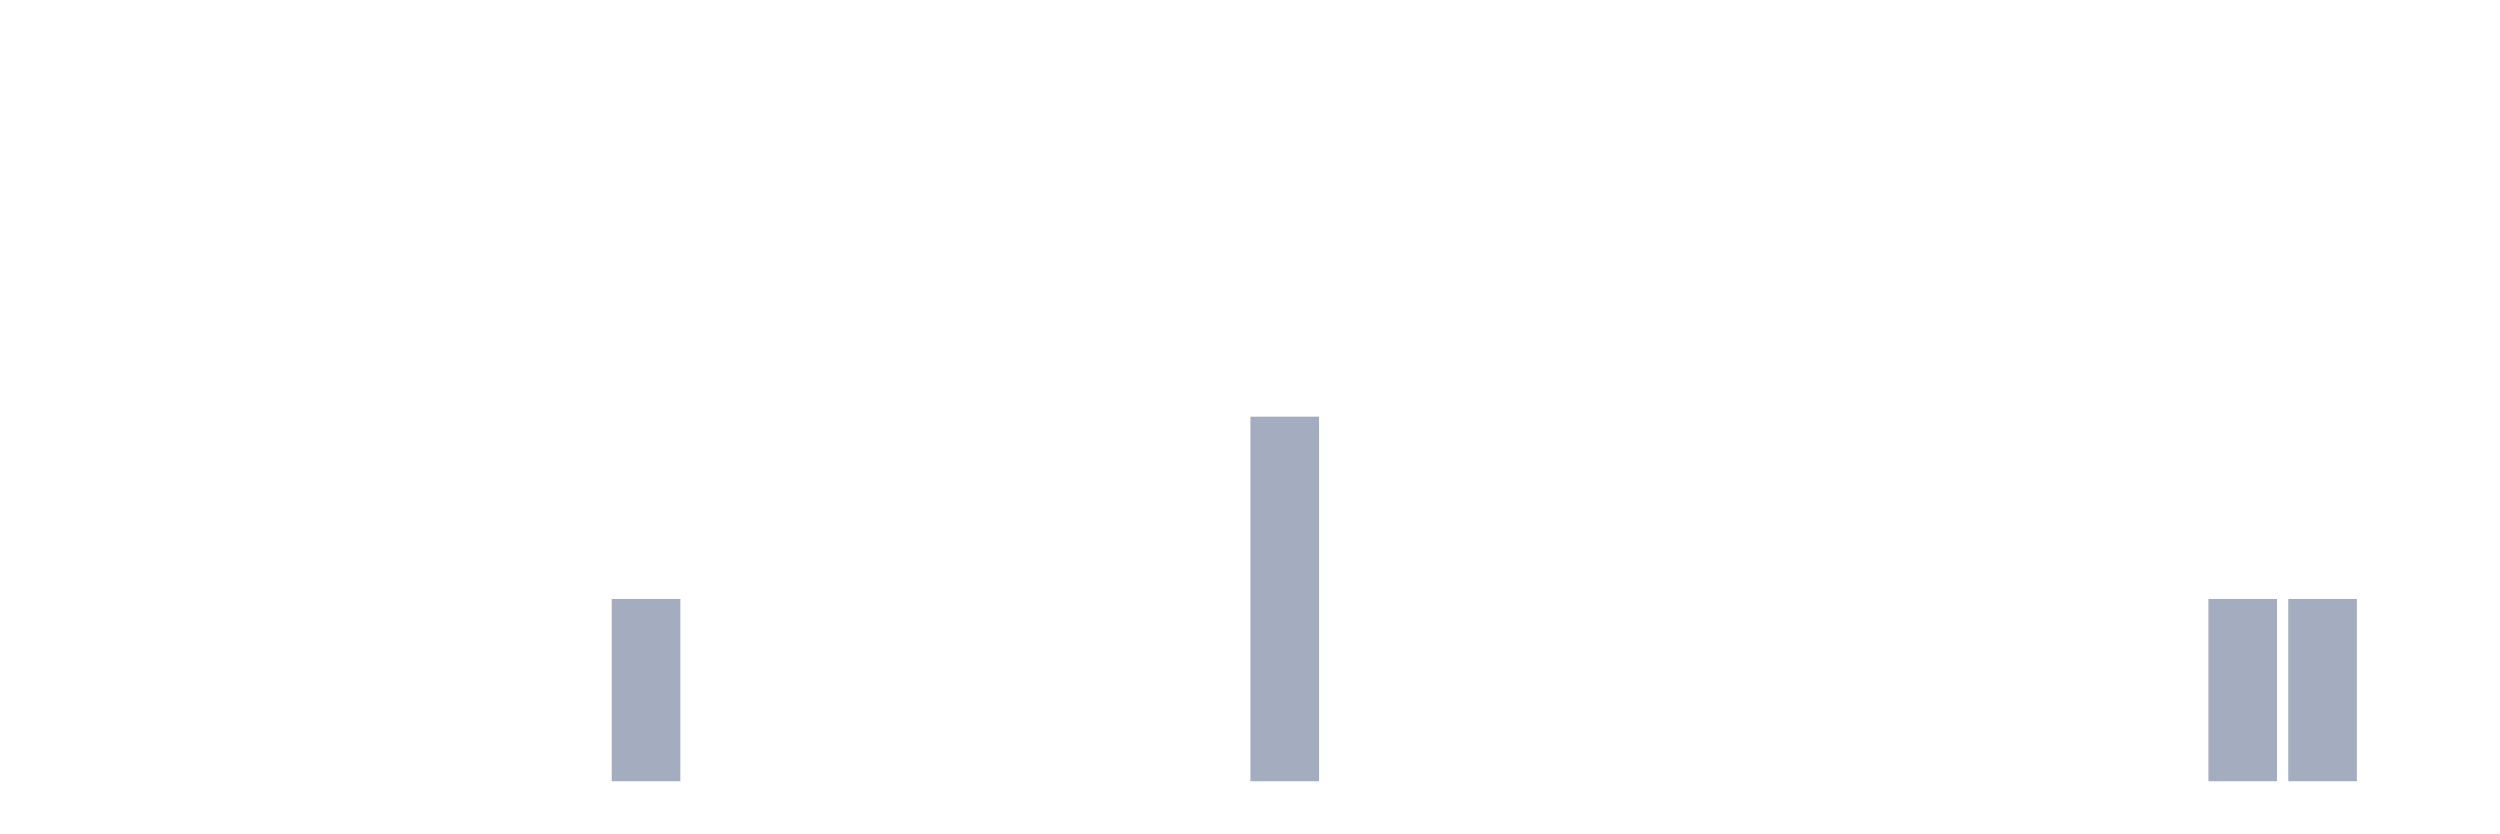
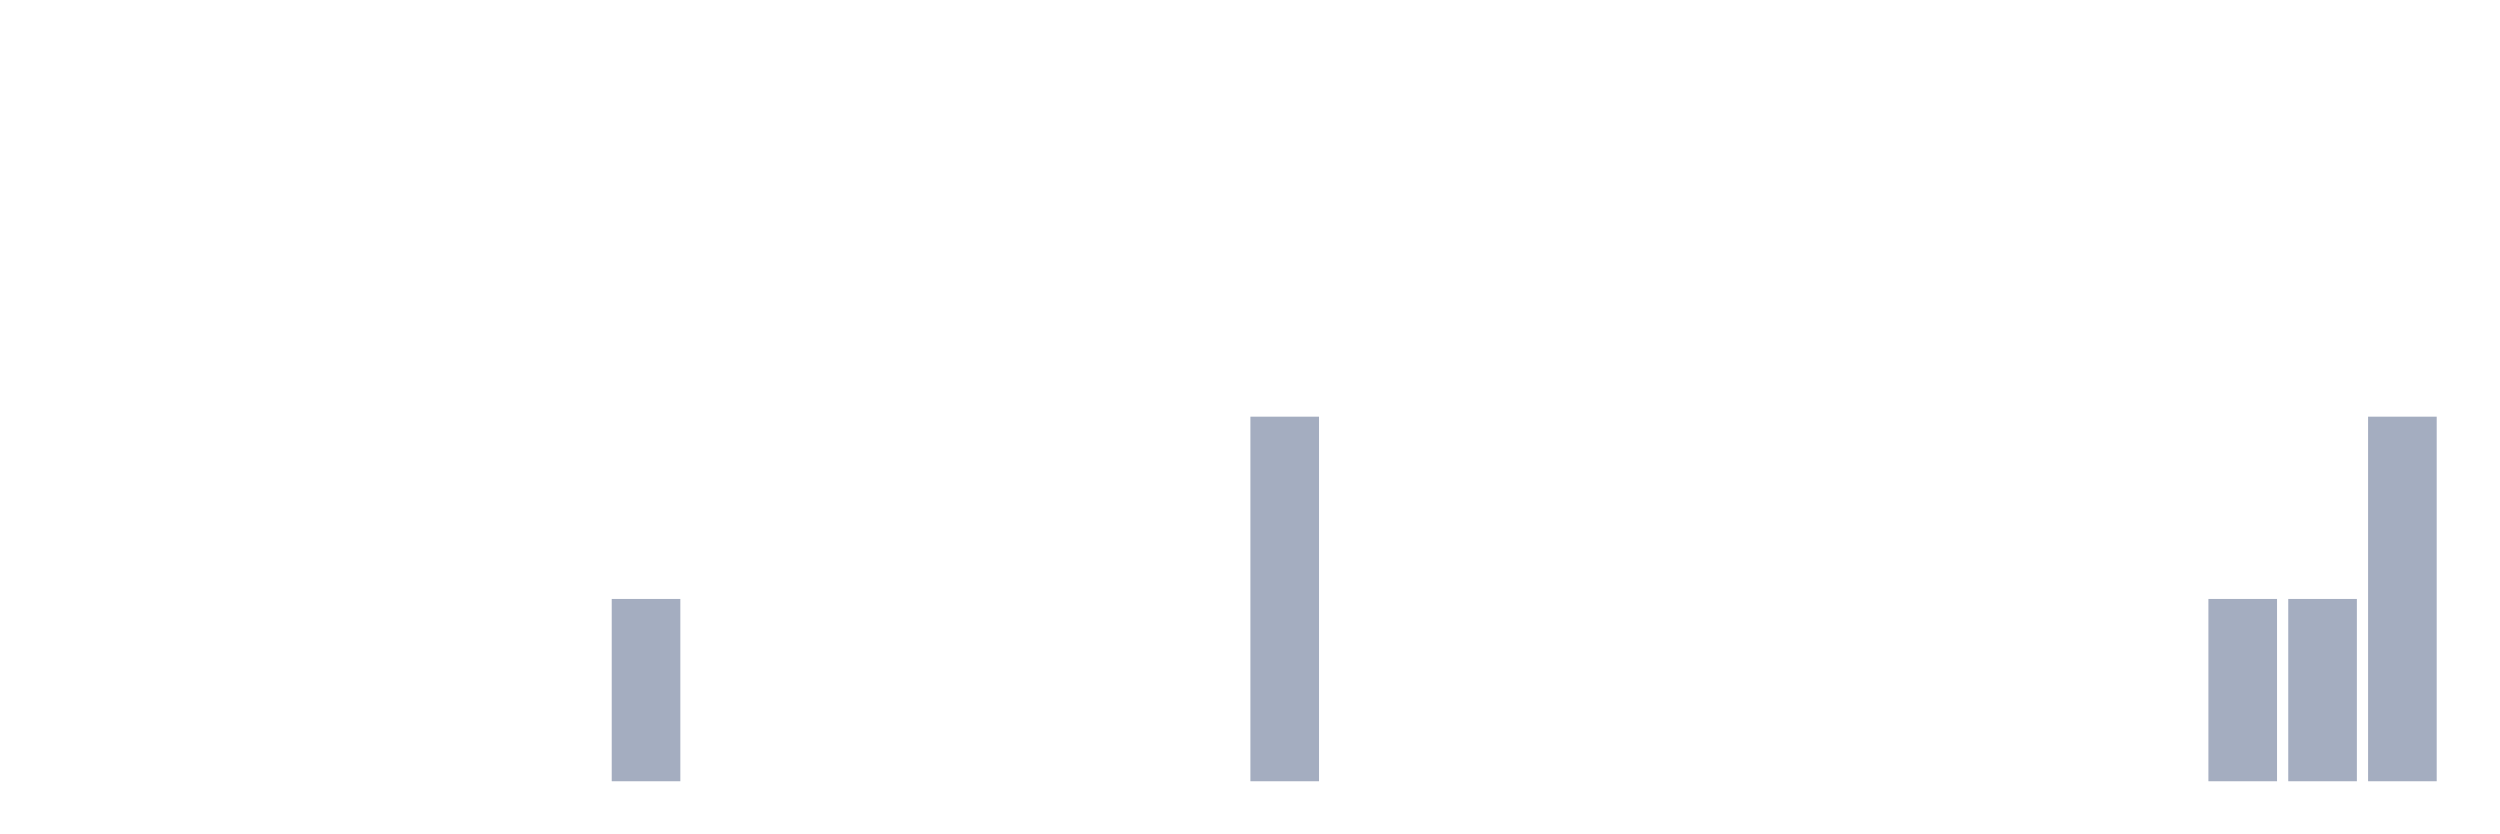
<svg xmlns="http://www.w3.org/2000/svg" viewBox="0 0 480 160">
  <g transform="translate(10,10)">
    <rect class="bar" x="0.153" width="13.175" y="140" height="0" fill="rgb(164,173,192)" />
    <rect class="bar" x="15.482" width="13.175" y="140" height="0" fill="rgb(164,173,192)" />
    <rect class="bar" x="30.81" width="13.175" y="140" height="0" fill="rgb(164,173,192)" />
    <rect class="bar" x="46.138" width="13.175" y="140" height="0" fill="rgb(164,173,192)" />
    <rect class="bar" x="61.466" width="13.175" y="140" height="0" fill="rgb(164,173,192)" />
    <rect class="bar" x="76.794" width="13.175" y="140" height="0" fill="rgb(164,173,192)" />
    <rect class="bar" x="92.123" width="13.175" y="140" height="0" fill="rgb(164,173,192)" />
    <rect class="bar" x="107.451" width="13.175" y="105" height="35" fill="rgb(164,173,192)" />
    <rect class="bar" x="122.779" width="13.175" y="140" height="0" fill="rgb(164,173,192)" />
    <rect class="bar" x="138.107" width="13.175" y="140" height="0" fill="rgb(164,173,192)" />
    <rect class="bar" x="153.436" width="13.175" y="140" height="0" fill="rgb(164,173,192)" />
    <rect class="bar" x="168.764" width="13.175" y="140" height="0" fill="rgb(164,173,192)" />
    <rect class="bar" x="184.092" width="13.175" y="140" height="0" fill="rgb(164,173,192)" />
    <rect class="bar" x="199.42" width="13.175" y="140" height="0" fill="rgb(164,173,192)" />
    <rect class="bar" x="214.748" width="13.175" y="140" height="0" fill="rgb(164,173,192)" />
    <rect class="bar" x="230.077" width="13.175" y="70" height="70" fill="rgb(164,173,192)" />
    <rect class="bar" x="245.405" width="13.175" y="140" height="0" fill="rgb(164,173,192)" />
    <rect class="bar" x="260.733" width="13.175" y="140" height="0" fill="rgb(164,173,192)" />
    <rect class="bar" x="276.061" width="13.175" y="140" height="0" fill="rgb(164,173,192)" />
    <rect class="bar" x="291.39" width="13.175" y="140" height="0" fill="rgb(164,173,192)" />
    <rect class="bar" x="306.718" width="13.175" y="140" height="0" fill="rgb(164,173,192)" />
    <rect class="bar" x="322.046" width="13.175" y="140" height="0" fill="rgb(164,173,192)" />
    <rect class="bar" x="337.374" width="13.175" y="140" height="0" fill="rgb(164,173,192)" />
    <rect class="bar" x="352.702" width="13.175" y="140" height="0" fill="rgb(164,173,192)" />
    <rect class="bar" x="368.031" width="13.175" y="140" height="0" fill="rgb(164,173,192)" />
    <rect class="bar" x="383.359" width="13.175" y="140" height="0" fill="rgb(164,173,192)" />
    <rect class="bar" x="398.687" width="13.175" y="140" height="0" fill="rgb(164,173,192)" />
    <rect class="bar" x="414.015" width="13.175" y="105" height="35" fill="rgb(164,173,192)" />
    <rect class="bar" x="429.344" width="13.175" y="105" height="35" fill="rgb(164,173,192)" />
-     <rect class="bar" x="444.672" width="13.175" y="140" height="0" fill="rgb(164,173,192)" />
+     <rect class="bar" x="444.672" width="13.175" y="70" height="70" fill="rgb(164,173,192)" />
  </g>
</svg>
